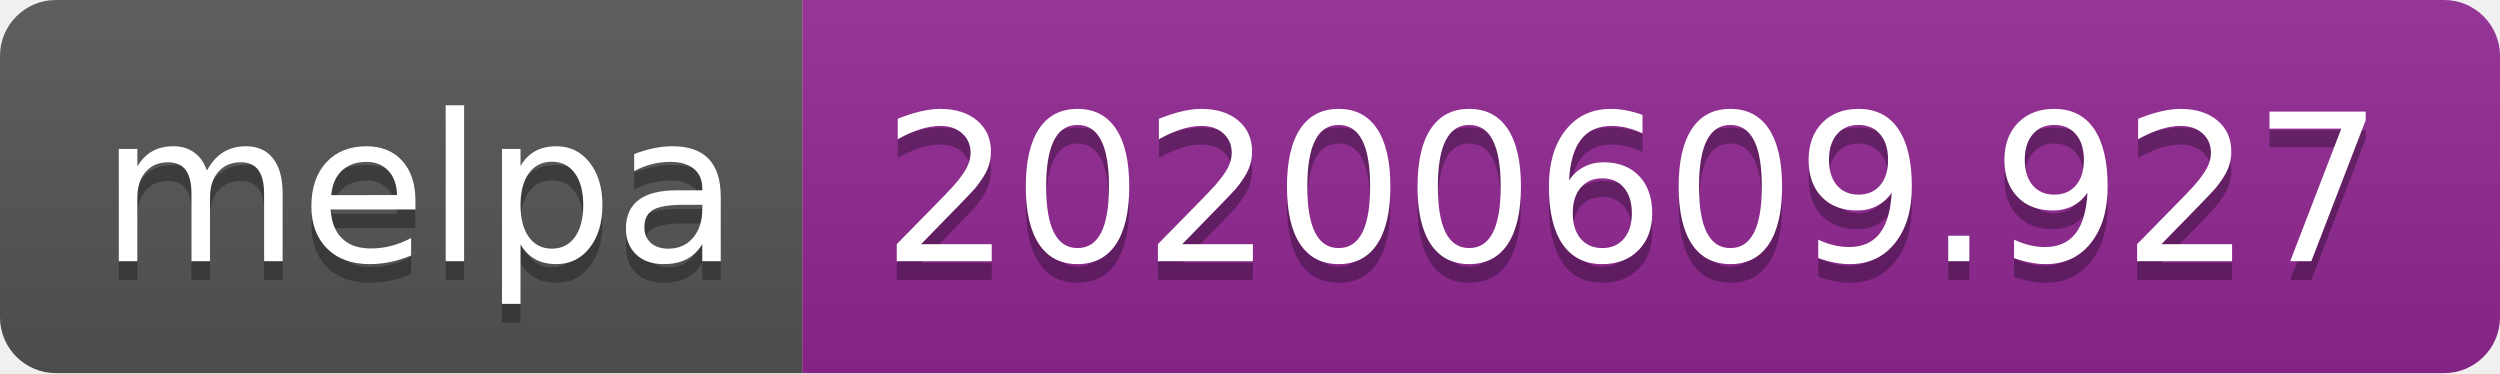
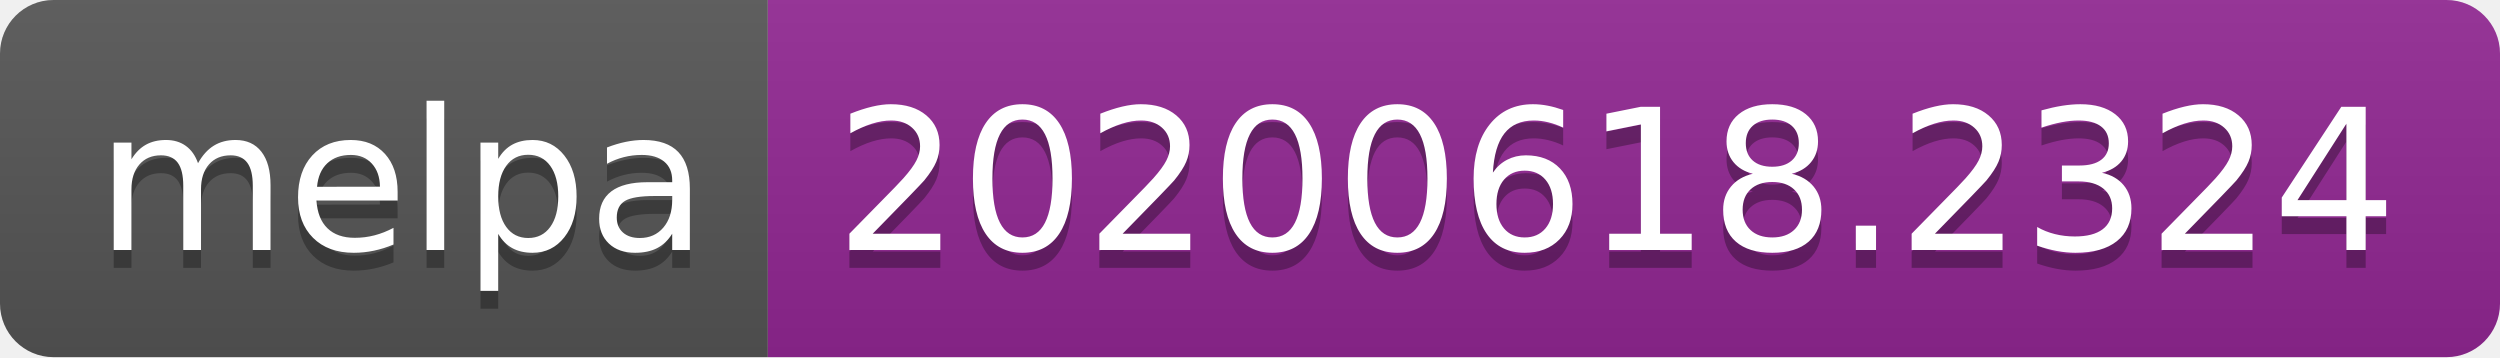
- <svg xmlns="http://www.w3.org/2000/svg" width="134" height="20">
+ <svg xmlns="http://www.w3.org/2000/svg" width="140" height="20">
  <linearGradient id="s" x2="0" y2="100%">
    <stop offset="0" stop-color="#bbb" stop-opacity=".1" />
    <stop offset="1" stop-opacity=".1" />
  </linearGradient>
  <clipPath id="r">
-     <rect width="134" height="20" rx="3" fill="#fff" />
+     <rect width="140" height="20" rx="3" fill="#fff" />
  </clipPath>
  <g clip-path="url(#r)">
    <rect width="43" height="20" fill="#555" />
-     <rect x="43" width="91" height="20" fill="#922793" />
-     <rect width="134" height="20" fill="url(#s)" />
+     <rect x="43" width="97" height="20" fill="#922793" />
+     <rect width="140" height="20" fill="url(#s)" />
  </g>
  <g fill="#fff" text-anchor="middle" font-family="Verdana,Geneva,DejaVu Sans,sans-serif" text-rendering="geometricPrecision" font-size="110">
    <text x="225" y="150" fill="#010101" fill-opacity=".3" transform="scale(.1)" textLength="330">melpa</text>
    <text x="225" y="140" transform="scale(.1)" textLength="330">melpa</text>
-     <text x="875" y="150" fill="#010101" fill-opacity=".3" transform="scale(.1)" textLength="810">20200609.927</text>
-     <text x="875" y="140" transform="scale(.1)" textLength="810">20200609.927</text>
+     <text x="905" y="150" fill="#010101" fill-opacity=".3" transform="scale(.1)" textLength="870">20200618.2324</text>
+     <text x="905" y="140" transform="scale(.1)" textLength="870">20200618.2324</text>
  </g>
</svg>
